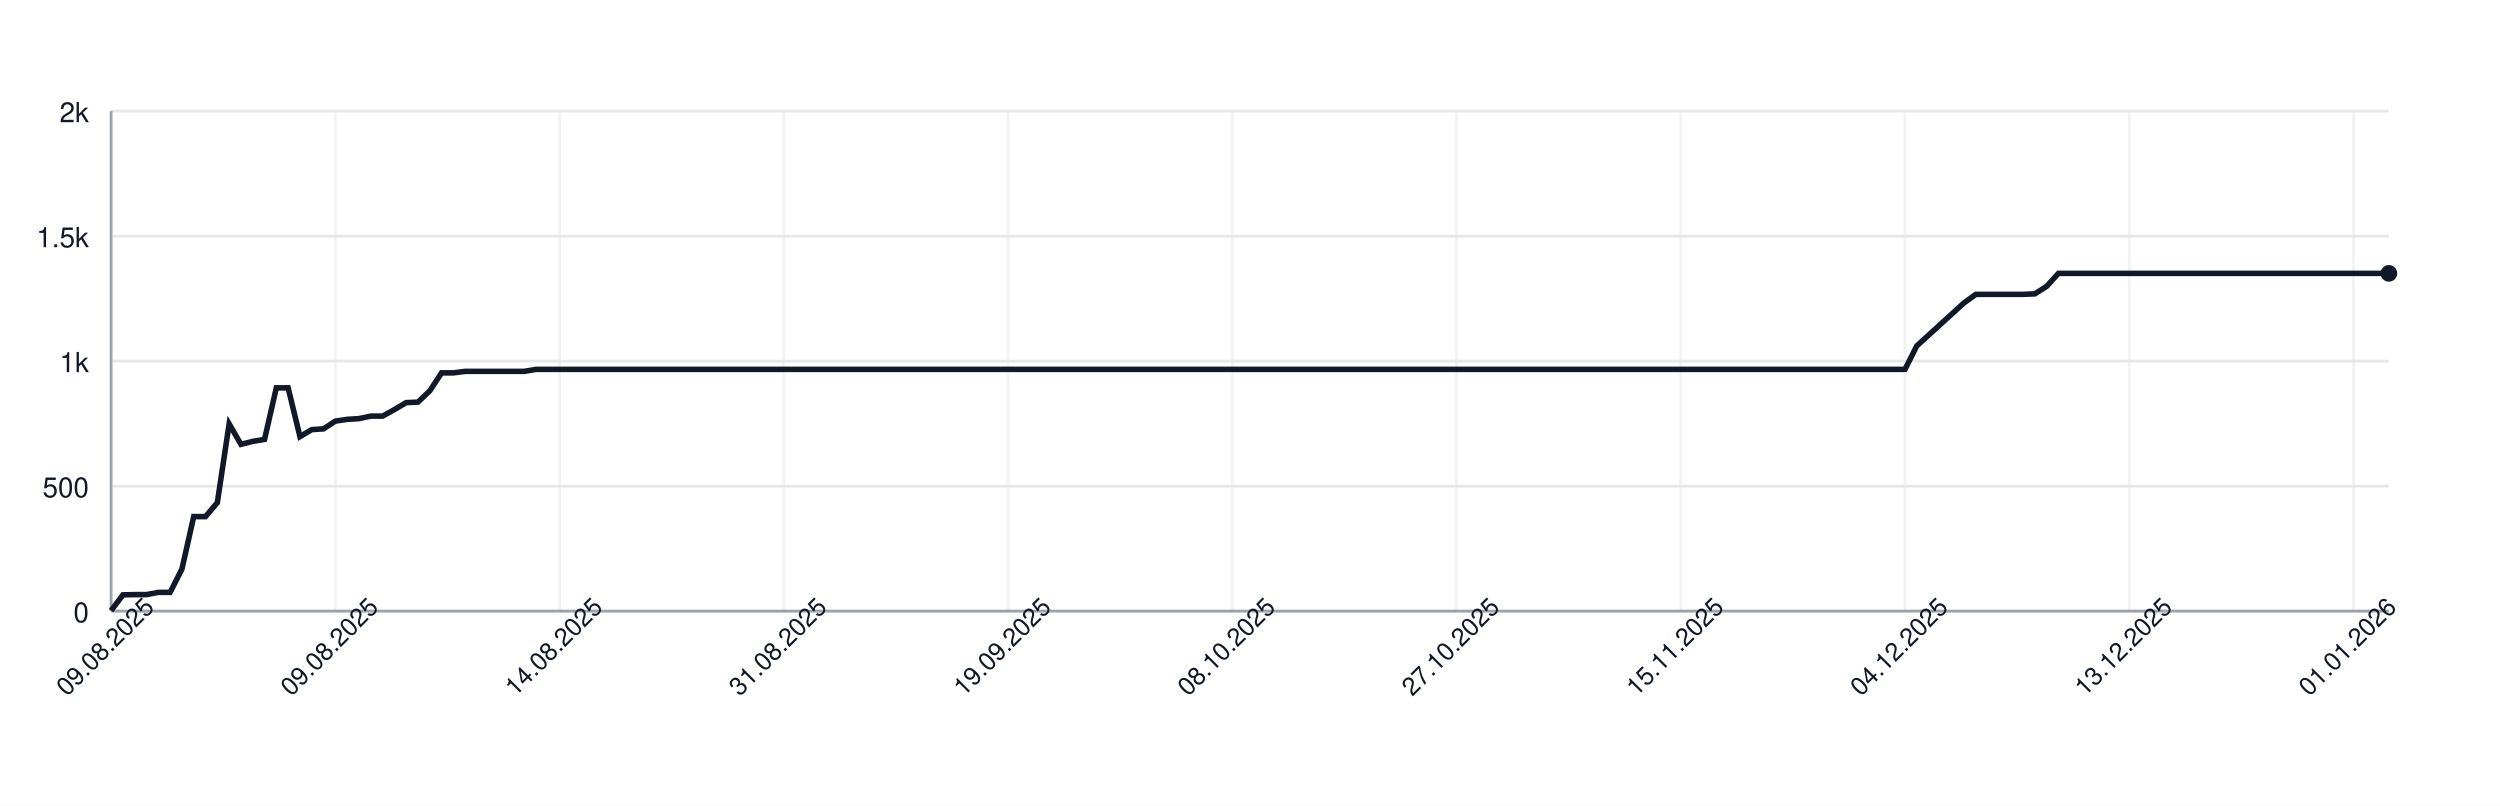
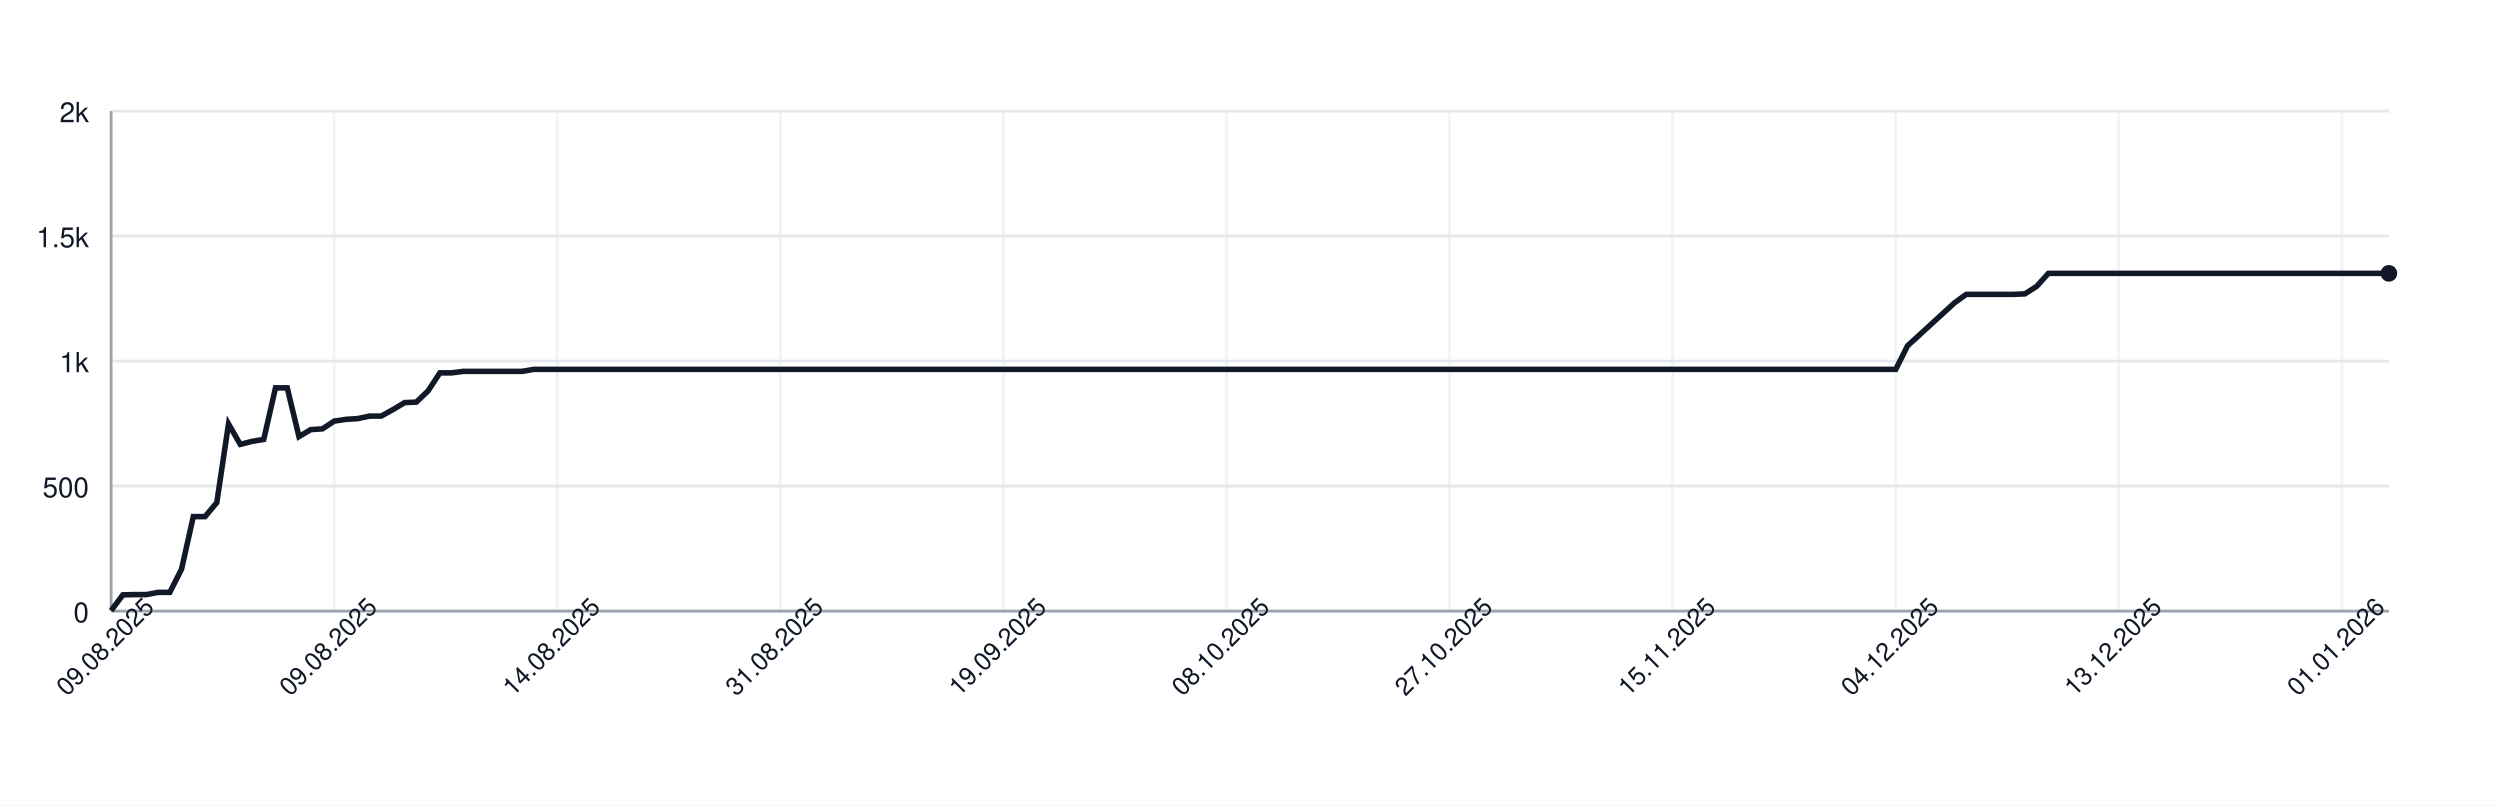
<svg xmlns="http://www.w3.org/2000/svg" width="900" height="290" style="font-family: -apple-system, BlinkMacSystemFont, 'Segoe UI', Helvetica, Arial, sans-serif;">
  <rect width="100%" height="100%" fill="white" />
  <g>
    <line x1="40" y1="220.00" x2="860" y2="220.00" stroke="#e5e7eb" />
    <text x="32" y="224.00" font-size="10" fill="#111827" text-anchor="end">0</text>
    <line x1="40" y1="175.00" x2="860" y2="175.00" stroke="#e5e7eb" />
    <text x="32" y="179.00" font-size="10" fill="#111827" text-anchor="end">500</text>
    <line x1="40" y1="130.00" x2="860" y2="130.00" stroke="#e5e7eb" />
    <text x="32" y="134.00" font-size="10" fill="#111827" text-anchor="end">1k</text>
    <line x1="40" y1="85.00" x2="860" y2="85.00" stroke="#e5e7eb" />
    <text x="32" y="89.00" font-size="10" fill="#111827" text-anchor="end">1.5k</text>
    <line x1="40" y1="40.00" x2="860" y2="40.00" stroke="#e5e7eb" />
    <text x="32" y="44.00" font-size="10" fill="#111827" text-anchor="end">2k</text>
    <line x1="40.00" y1="40" x2="40.00" y2="220" stroke="#e5e7eb" opacity="0.5" />
-     <line x1="120.73" y1="40" x2="120.73" y2="220" stroke="#e5e7eb" opacity="0.5" />
-     <line x1="201.45" y1="40" x2="201.45" y2="220" stroke="#e5e7eb" opacity="0.5" />
-     <line x1="282.18" y1="40" x2="282.18" y2="220" stroke="#e5e7eb" opacity="0.5" />
-     <line x1="362.90" y1="40" x2="362.90" y2="220" stroke="#e5e7eb" opacity="0.5" />
-     <line x1="443.63" y1="40" x2="443.63" y2="220" stroke="#e5e7eb" opacity="0.5" />
-     <line x1="524.35" y1="40" x2="524.35" y2="220" stroke="#e5e7eb" opacity="0.5" />
-     <line x1="605.08" y1="40" x2="605.08" y2="220" stroke="#e5e7eb" opacity="0.5" />
-     <line x1="685.80" y1="40" x2="685.80" y2="220" stroke="#e5e7eb" opacity="0.5" />
-     <line x1="766.53" y1="40" x2="766.53" y2="220" stroke="#e5e7eb" opacity="0.5" />
-     <line x1="847.25" y1="40" x2="847.25" y2="220" stroke="#e5e7eb" opacity="0.5" />
+     <line x1="120.31" y1="40" x2="120.31" y2="220" stroke="#e5e7eb" opacity="0.5" />
+     <line x1="200.62" y1="40" x2="200.62" y2="220" stroke="#e5e7eb" opacity="0.5" />
+     <line x1="280.93" y1="40" x2="280.93" y2="220" stroke="#e5e7eb" opacity="0.5" />
+     <line x1="361.24" y1="40" x2="361.24" y2="220" stroke="#e5e7eb" opacity="0.5" />
+     <line x1="441.55" y1="40" x2="441.55" y2="220" stroke="#e5e7eb" opacity="0.5" />
+     <line x1="521.86" y1="40" x2="521.86" y2="220" stroke="#e5e7eb" opacity="0.5" />
+     <line x1="602.16" y1="40" x2="602.16" y2="220" stroke="#e5e7eb" opacity="0.5" />
+     <line x1="682.47" y1="40" x2="682.47" y2="220" stroke="#e5e7eb" opacity="0.5" />
+     <line x1="762.78" y1="40" x2="762.78" y2="220" stroke="#e5e7eb" opacity="0.5" />
+     <line x1="843.09" y1="40" x2="843.09" y2="220" stroke="#e5e7eb" opacity="0.5" />
    <line x1="40" y1="220" x2="860" y2="220" stroke="#9ca3af" />
    <line x1="40" y1="40" x2="40" y2="220" stroke="#9ca3af" />
-     <path d="M 40.00 219.82 L 44.25 214.15 L 48.50 214.06 L 52.75 214.06 L 56.99 213.25 L 61.24 213.25 L 65.49 204.88 L 69.74 185.98 L 73.99 185.98 L 78.24 180.94 L 82.49 152.59 L 86.74 159.97 L 90.98 158.89 L 95.23 158.17 L 99.48 139.63 L 103.73 139.63 L 107.98 157.18 L 112.23 154.66 L 116.48 154.39 L 120.73 151.60 L 124.97 150.97 L 129.22 150.70 L 133.47 149.80 L 137.72 149.80 L 141.97 147.46 L 146.22 144.94 L 150.47 144.76 L 154.72 140.71 L 158.96 134.23 L 163.21 134.23 L 167.46 133.69 L 171.71 133.69 L 175.96 133.69 L 180.21 133.69 L 184.46 133.69 L 188.70 133.69 L 192.95 132.97 L 197.20 132.97 L 201.45 132.97 L 205.70 132.97 L 209.95 132.97 L 214.20 132.97 L 218.45 132.97 L 222.69 132.97 L 226.94 132.97 L 231.19 132.97 L 235.44 132.97 L 239.69 132.97 L 243.94 132.97 L 248.19 132.97 L 252.44 132.97 L 256.68 132.97 L 260.93 132.97 L 265.18 132.97 L 269.43 132.97 L 273.68 132.97 L 277.93 132.97 L 282.18 132.97 L 286.42 132.97 L 290.67 132.97 L 294.92 132.97 L 299.17 132.97 L 303.42 132.97 L 307.67 132.97 L 311.92 132.97 L 316.17 132.97 L 320.41 132.97 L 324.66 132.97 L 328.91 132.97 L 333.16 132.97 L 337.41 132.97 L 341.66 132.97 L 345.91 132.97 L 350.16 132.97 L 354.40 132.97 L 358.65 132.97 L 362.90 132.97 L 367.15 132.97 L 371.40 132.97 L 375.65 132.97 L 379.90 132.97 L 384.15 132.97 L 388.39 132.97 L 392.64 132.97 L 396.89 132.97 L 401.14 132.97 L 405.39 132.97 L 409.64 132.97 L 413.89 132.97 L 418.13 132.97 L 422.38 132.97 L 426.63 132.97 L 430.88 132.97 L 435.13 132.97 L 439.38 132.97 L 443.63 132.97 L 447.88 132.97 L 452.12 132.97 L 456.37 132.97 L 460.62 132.97 L 464.87 132.97 L 469.12 132.97 L 473.37 132.97 L 477.62 132.97 L 481.87 132.97 L 486.11 132.97 L 490.36 132.97 L 494.61 132.97 L 498.86 132.97 L 503.11 132.97 L 507.36 132.97 L 511.61 132.97 L 515.85 132.97 L 520.10 132.97 L 524.35 132.97 L 528.60 132.97 L 532.85 132.97 L 537.10 132.97 L 541.35 132.97 L 545.60 132.97 L 549.84 132.97 L 554.09 132.97 L 558.34 132.97 L 562.59 132.97 L 566.84 132.97 L 571.09 132.97 L 575.34 132.97 L 579.59 132.97 L 583.83 132.97 L 588.08 132.97 L 592.33 132.97 L 596.58 132.97 L 600.83 132.97 L 605.08 132.97 L 609.33 132.97 L 613.58 132.97 L 617.82 132.97 L 622.07 132.97 L 626.32 132.97 L 630.57 132.97 L 634.82 132.97 L 639.07 132.97 L 643.32 132.97 L 647.56 132.97 L 651.81 132.97 L 656.06 132.97 L 660.31 132.97 L 664.56 132.97 L 668.81 132.97 L 673.06 132.97 L 677.31 132.97 L 681.55 132.97 L 685.80 132.97 L 690.05 124.51 L 694.30 120.64 L 698.55 116.77 L 702.80 112.90 L 707.05 109.03 L 711.30 105.97 L 715.54 105.97 L 719.79 105.97 L 724.04 105.97 L 728.29 105.97 L 732.54 105.79 L 736.79 103.09 L 741.04 98.41 L 745.28 98.41 L 749.53 98.41 L 753.78 98.41 L 758.03 98.41 L 762.28 98.41 L 766.53 98.41 L 770.78 98.41 L 775.03 98.41 L 779.27 98.41 L 783.52 98.41 L 787.77 98.41 L 792.02 98.41 L 796.27 98.41 L 800.52 98.41 L 804.77 98.41 L 809.02 98.41 L 813.26 98.41 L 817.51 98.41 L 821.76 98.41 L 826.01 98.41 L 830.26 98.41 L 834.51 98.41 L 838.76 98.41 L 843.01 98.41 L 847.25 98.41 L 851.50 98.41 L 855.75 98.41 L 860.00 98.41" fill="none" stroke="#111827" stroke-width="2" />
+     <path d="M 40.00 219.82 L 44.23 214.15 L 48.45 214.06 L 52.68 214.06 L 56.91 213.25 L 61.13 213.25 L 65.36 204.88 L 69.59 185.98 L 73.81 185.98 L 78.04 180.94 L 82.27 152.59 L 86.49 159.97 L 90.72 158.89 L 94.95 158.17 L 99.18 139.63 L 103.40 139.63 L 107.63 157.18 L 111.86 154.66 L 116.08 154.39 L 120.31 151.60 L 124.54 150.97 L 128.76 150.70 L 132.99 149.80 L 137.22 149.80 L 141.44 147.46 L 145.67 144.94 L 149.90 144.76 L 154.12 140.71 L 158.35 134.23 L 162.58 134.23 L 166.80 133.69 L 171.03 133.69 L 175.26 133.69 L 179.48 133.69 L 183.71 133.69 L 187.94 133.69 L 192.16 132.97 L 196.39 132.97 L 200.62 132.97 L 204.85 132.97 L 209.07 132.97 L 213.30 132.97 L 217.53 132.97 L 221.75 132.97 L 225.98 132.97 L 230.21 132.97 L 234.43 132.97 L 238.66 132.97 L 242.89 132.97 L 247.11 132.97 L 251.34 132.97 L 255.57 132.97 L 259.79 132.97 L 264.02 132.97 L 268.25 132.97 L 272.47 132.97 L 276.70 132.97 L 280.93 132.97 L 285.15 132.97 L 289.38 132.97 L 293.61 132.97 L 297.84 132.97 L 302.06 132.97 L 306.29 132.97 L 310.52 132.97 L 314.74 132.97 L 318.97 132.97 L 323.20 132.97 L 327.42 132.97 L 331.65 132.97 L 335.88 132.97 L 340.10 132.97 L 344.33 132.97 L 348.56 132.97 L 352.78 132.97 L 357.01 132.97 L 361.24 132.97 L 365.46 132.97 L 369.69 132.97 L 373.92 132.97 L 378.14 132.97 L 382.37 132.97 L 386.60 132.97 L 390.82 132.97 L 395.05 132.97 L 399.28 132.97 L 403.51 132.97 L 407.73 132.97 L 411.96 132.97 L 416.19 132.97 L 420.41 132.97 L 424.64 132.97 L 428.87 132.97 L 433.09 132.97 L 437.32 132.97 L 441.55 132.97 L 445.77 132.97 L 450.00 132.97 L 454.23 132.97 L 458.45 132.97 L 462.68 132.97 L 466.91 132.97 L 471.13 132.97 L 475.36 132.97 L 479.59 132.97 L 483.81 132.97 L 488.04 132.97 L 492.27 132.97 L 496.49 132.97 L 500.72 132.97 L 504.95 132.97 L 509.18 132.97 L 513.40 132.97 L 517.63 132.97 L 521.86 132.97 L 526.08 132.97 L 530.31 132.97 L 534.54 132.97 L 538.76 132.97 L 542.99 132.97 L 547.22 132.97 L 551.44 132.97 L 555.67 132.97 L 559.90 132.97 L 564.12 132.97 L 568.35 132.97 L 572.58 132.97 L 576.80 132.97 L 581.03 132.97 L 585.26 132.97 L 589.48 132.97 L 593.71 132.97 L 597.94 132.97 L 602.16 132.97 L 606.39 132.97 L 610.62 132.97 L 614.85 132.97 L 619.07 132.97 L 623.30 132.97 L 627.53 132.97 L 631.75 132.97 L 635.98 132.97 L 640.21 132.97 L 644.43 132.97 L 648.66 132.97 L 652.89 132.97 L 657.11 132.97 L 661.34 132.97 L 665.57 132.97 L 669.79 132.97 L 674.02 132.97 L 678.25 132.97 L 682.47 132.97 L 686.70 124.51 L 690.93 120.64 L 695.15 116.77 L 699.38 112.90 L 703.61 109.03 L 707.84 105.97 L 712.06 105.97 L 716.29 105.97 L 720.52 105.97 L 724.74 105.97 L 728.97 105.79 L 733.20 103.09 L 737.42 98.41 L 741.65 98.41 L 745.88 98.41 L 750.10 98.41 L 754.33 98.41 L 758.56 98.41 L 762.78 98.41 L 767.01 98.41 L 771.24 98.41 L 775.46 98.41 L 779.69 98.41 L 783.92 98.41 L 788.14 98.41 L 792.37 98.41 L 796.60 98.41 L 800.82 98.41 L 805.05 98.41 L 809.28 98.41 L 813.51 98.41 L 817.73 98.41 L 821.96 98.41 L 826.19 98.41 L 830.41 98.41 L 834.64 98.41 L 838.87 98.41 L 843.09 98.41 L 847.32 98.41 L 851.55 98.41 L 855.77 98.41 L 860.00 98.41" fill="none" stroke="#111827" stroke-width="2" />
    <circle cx="860.00" cy="98.41" r="3" fill="#111827" />
    <text x="40.00" y="235.00" font-size="9" fill="#111827" text-anchor="middle" transform="rotate(-45 40.00 235.00)">09.08.2025</text>
-     <text x="120.73" y="235.00" font-size="9" fill="#111827" text-anchor="middle" transform="rotate(-45 120.73 235.00)">09.08.2025</text>
-     <text x="201.45" y="235.00" font-size="9" fill="#111827" text-anchor="middle" transform="rotate(-45 201.45 235.00)">14.08.2025</text>
-     <text x="282.18" y="235.00" font-size="9" fill="#111827" text-anchor="middle" transform="rotate(-45 282.18 235.00)">31.08.2025</text>
-     <text x="362.90" y="235.00" font-size="9" fill="#111827" text-anchor="middle" transform="rotate(-45 362.90 235.00)">19.09.2025</text>
-     <text x="443.63" y="235.00" font-size="9" fill="#111827" text-anchor="middle" transform="rotate(-45 443.63 235.00)">08.10.2025</text>
-     <text x="524.35" y="235.00" font-size="9" fill="#111827" text-anchor="middle" transform="rotate(-45 524.35 235.00)">27.10.2025</text>
-     <text x="605.08" y="235.00" font-size="9" fill="#111827" text-anchor="middle" transform="rotate(-45 605.08 235.00)">15.11.2025</text>
-     <text x="685.80" y="235.00" font-size="9" fill="#111827" text-anchor="middle" transform="rotate(-45 685.80 235.00)">04.12.2025</text>
-     <text x="766.53" y="235.00" font-size="9" fill="#111827" text-anchor="middle" transform="rotate(-45 766.53 235.00)">13.12.2025</text>
-     <text x="847.25" y="235.00" font-size="9" fill="#111827" text-anchor="middle" transform="rotate(-45 847.25 235.00)">01.01.2026</text>
+     <text x="120.31" y="235.00" font-size="9" fill="#111827" text-anchor="middle" transform="rotate(-45 120.31 235.00)">09.08.2025</text>
+     <text x="200.62" y="235.00" font-size="9" fill="#111827" text-anchor="middle" transform="rotate(-45 200.62 235.00)">14.08.2025</text>
+     <text x="280.93" y="235.00" font-size="9" fill="#111827" text-anchor="middle" transform="rotate(-45 280.93 235.00)">31.08.2025</text>
+     <text x="361.24" y="235.00" font-size="9" fill="#111827" text-anchor="middle" transform="rotate(-45 361.24 235.00)">19.09.2025</text>
+     <text x="441.55" y="235.00" font-size="9" fill="#111827" text-anchor="middle" transform="rotate(-45 441.55 235.00)">08.10.2025</text>
+     <text x="521.86" y="235.00" font-size="9" fill="#111827" text-anchor="middle" transform="rotate(-45 521.86 235.00)">27.10.2025</text>
+     <text x="602.16" y="235.00" font-size="9" fill="#111827" text-anchor="middle" transform="rotate(-45 602.16 235.00)">15.11.2025</text>
+     <text x="682.47" y="235.00" font-size="9" fill="#111827" text-anchor="middle" transform="rotate(-45 682.47 235.00)">04.12.2025</text>
+     <text x="762.78" y="235.00" font-size="9" fill="#111827" text-anchor="middle" transform="rotate(-45 762.78 235.00)">13.12.2025</text>
+     <text x="843.09" y="235.00" font-size="9" fill="#111827" text-anchor="middle" transform="rotate(-45 843.09 235.00)">01.01.2026</text>
  </g>
</svg>
